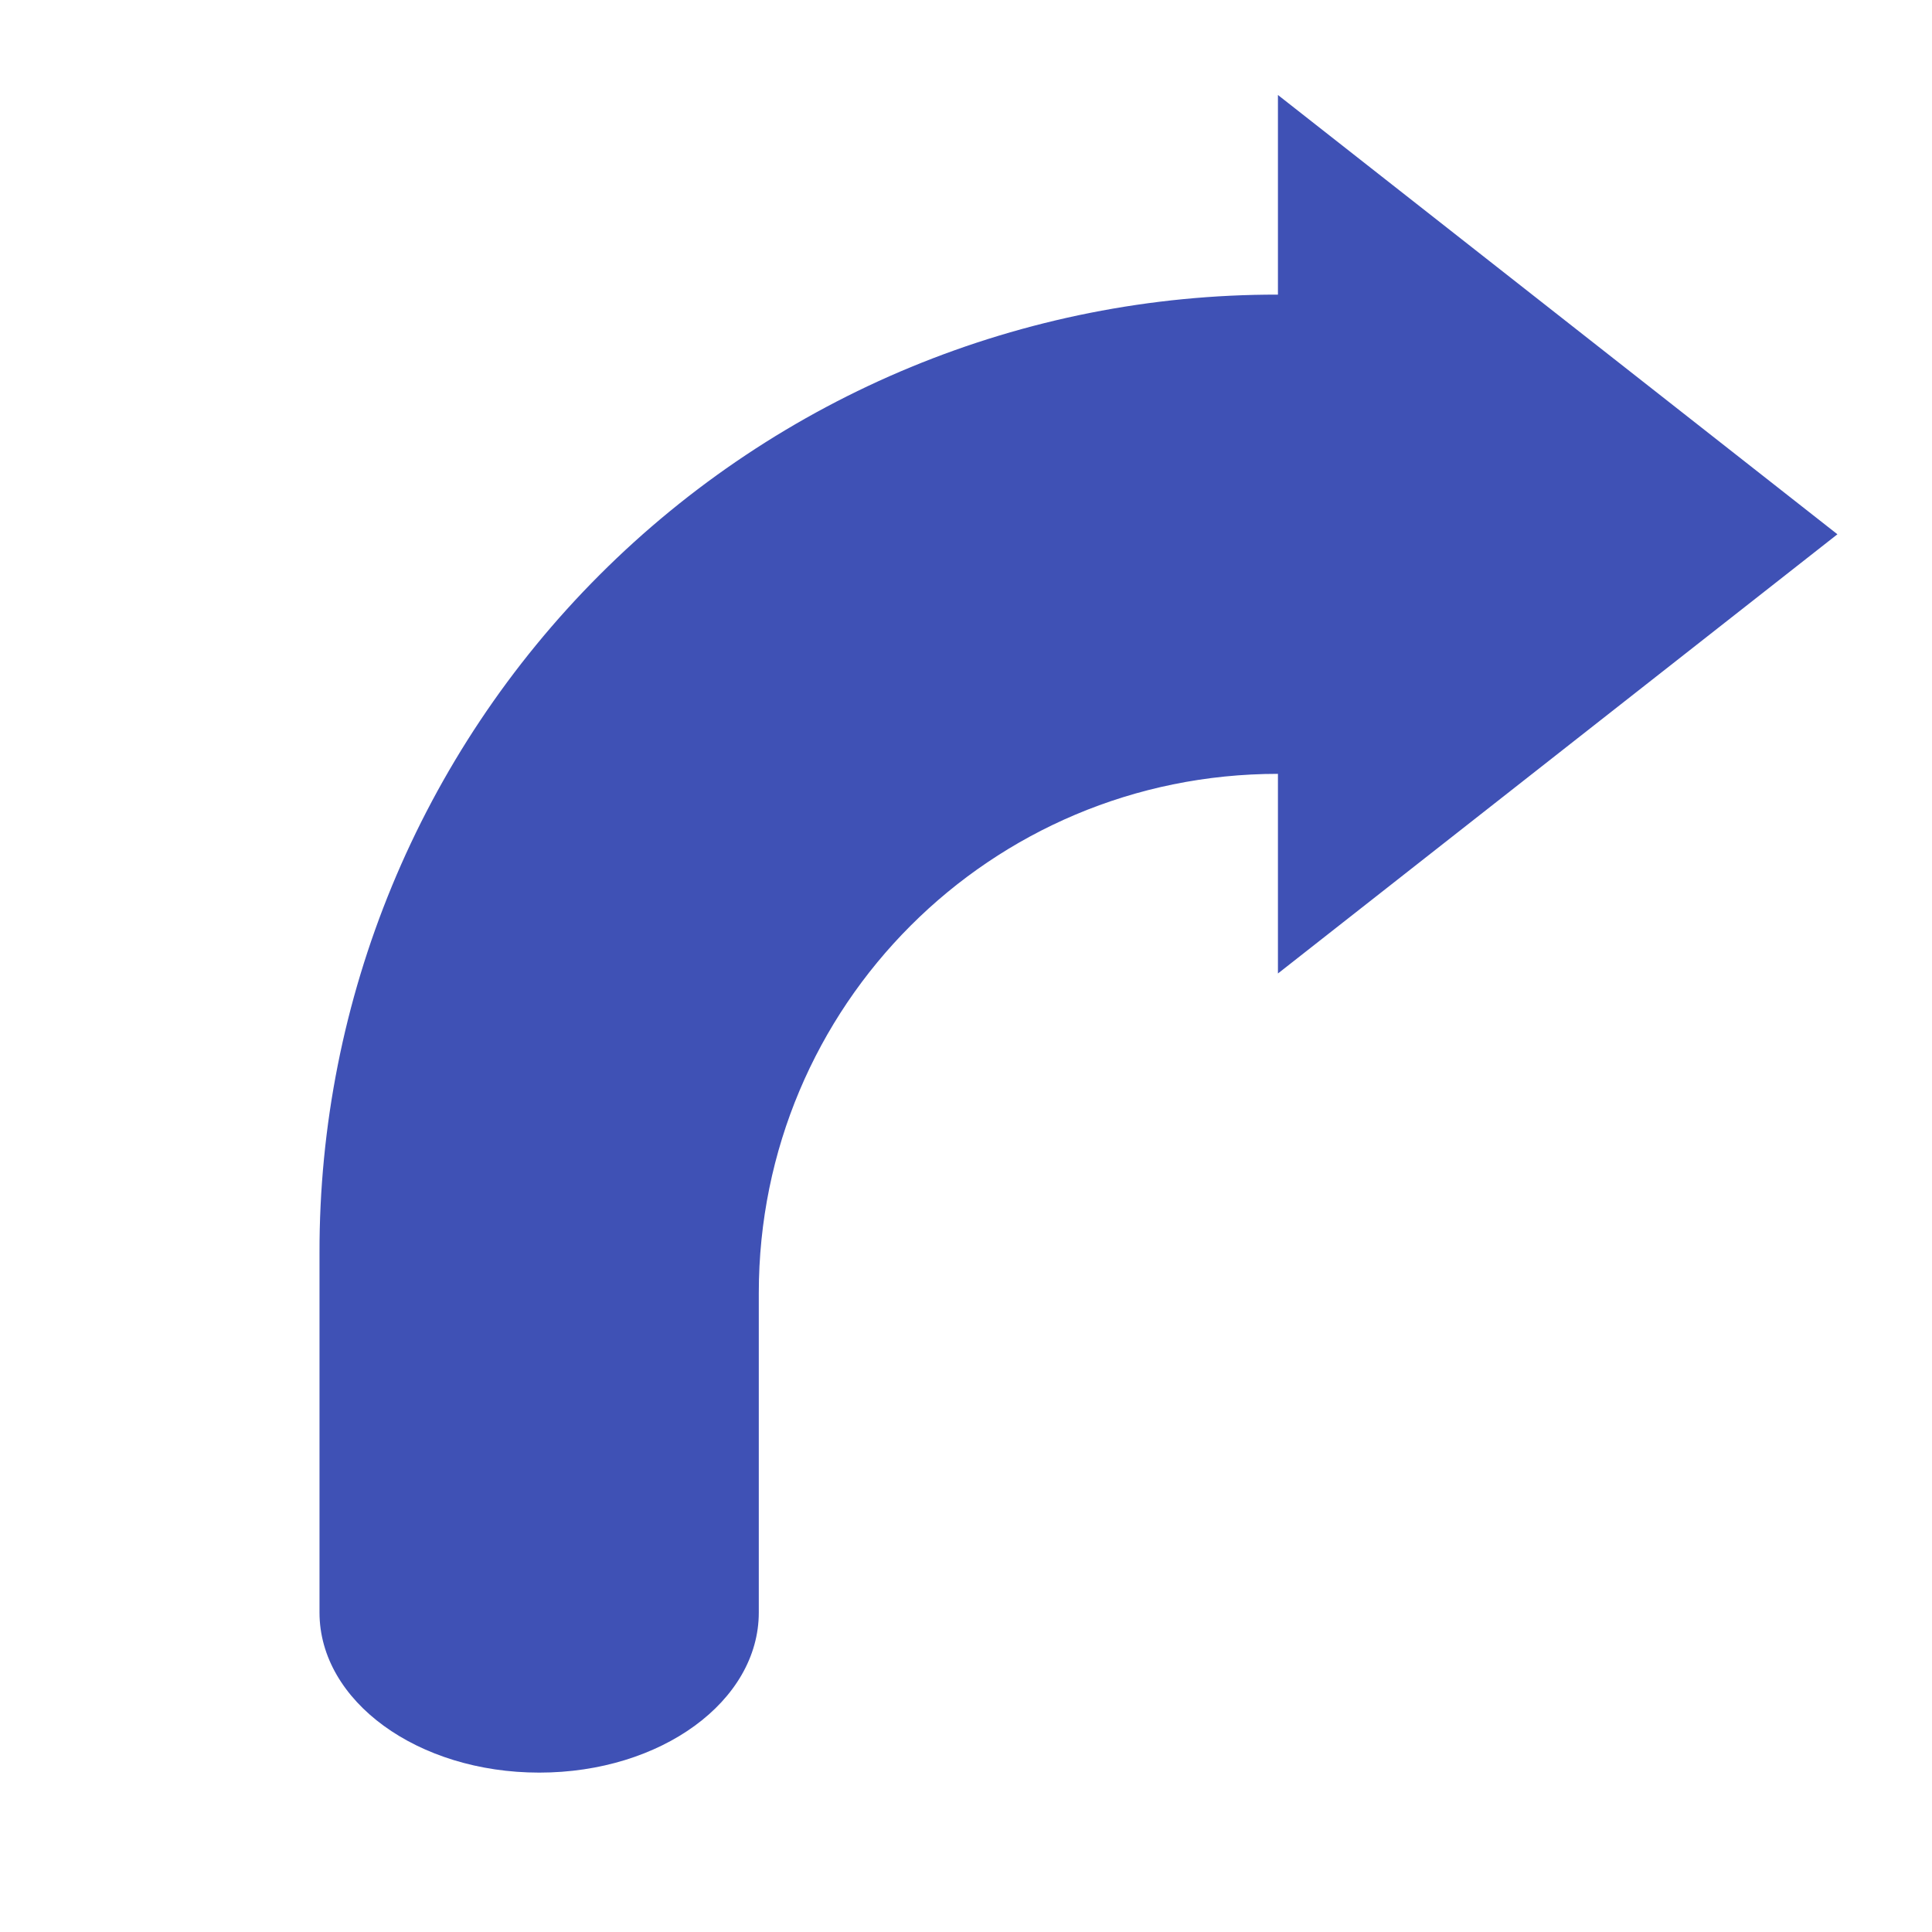
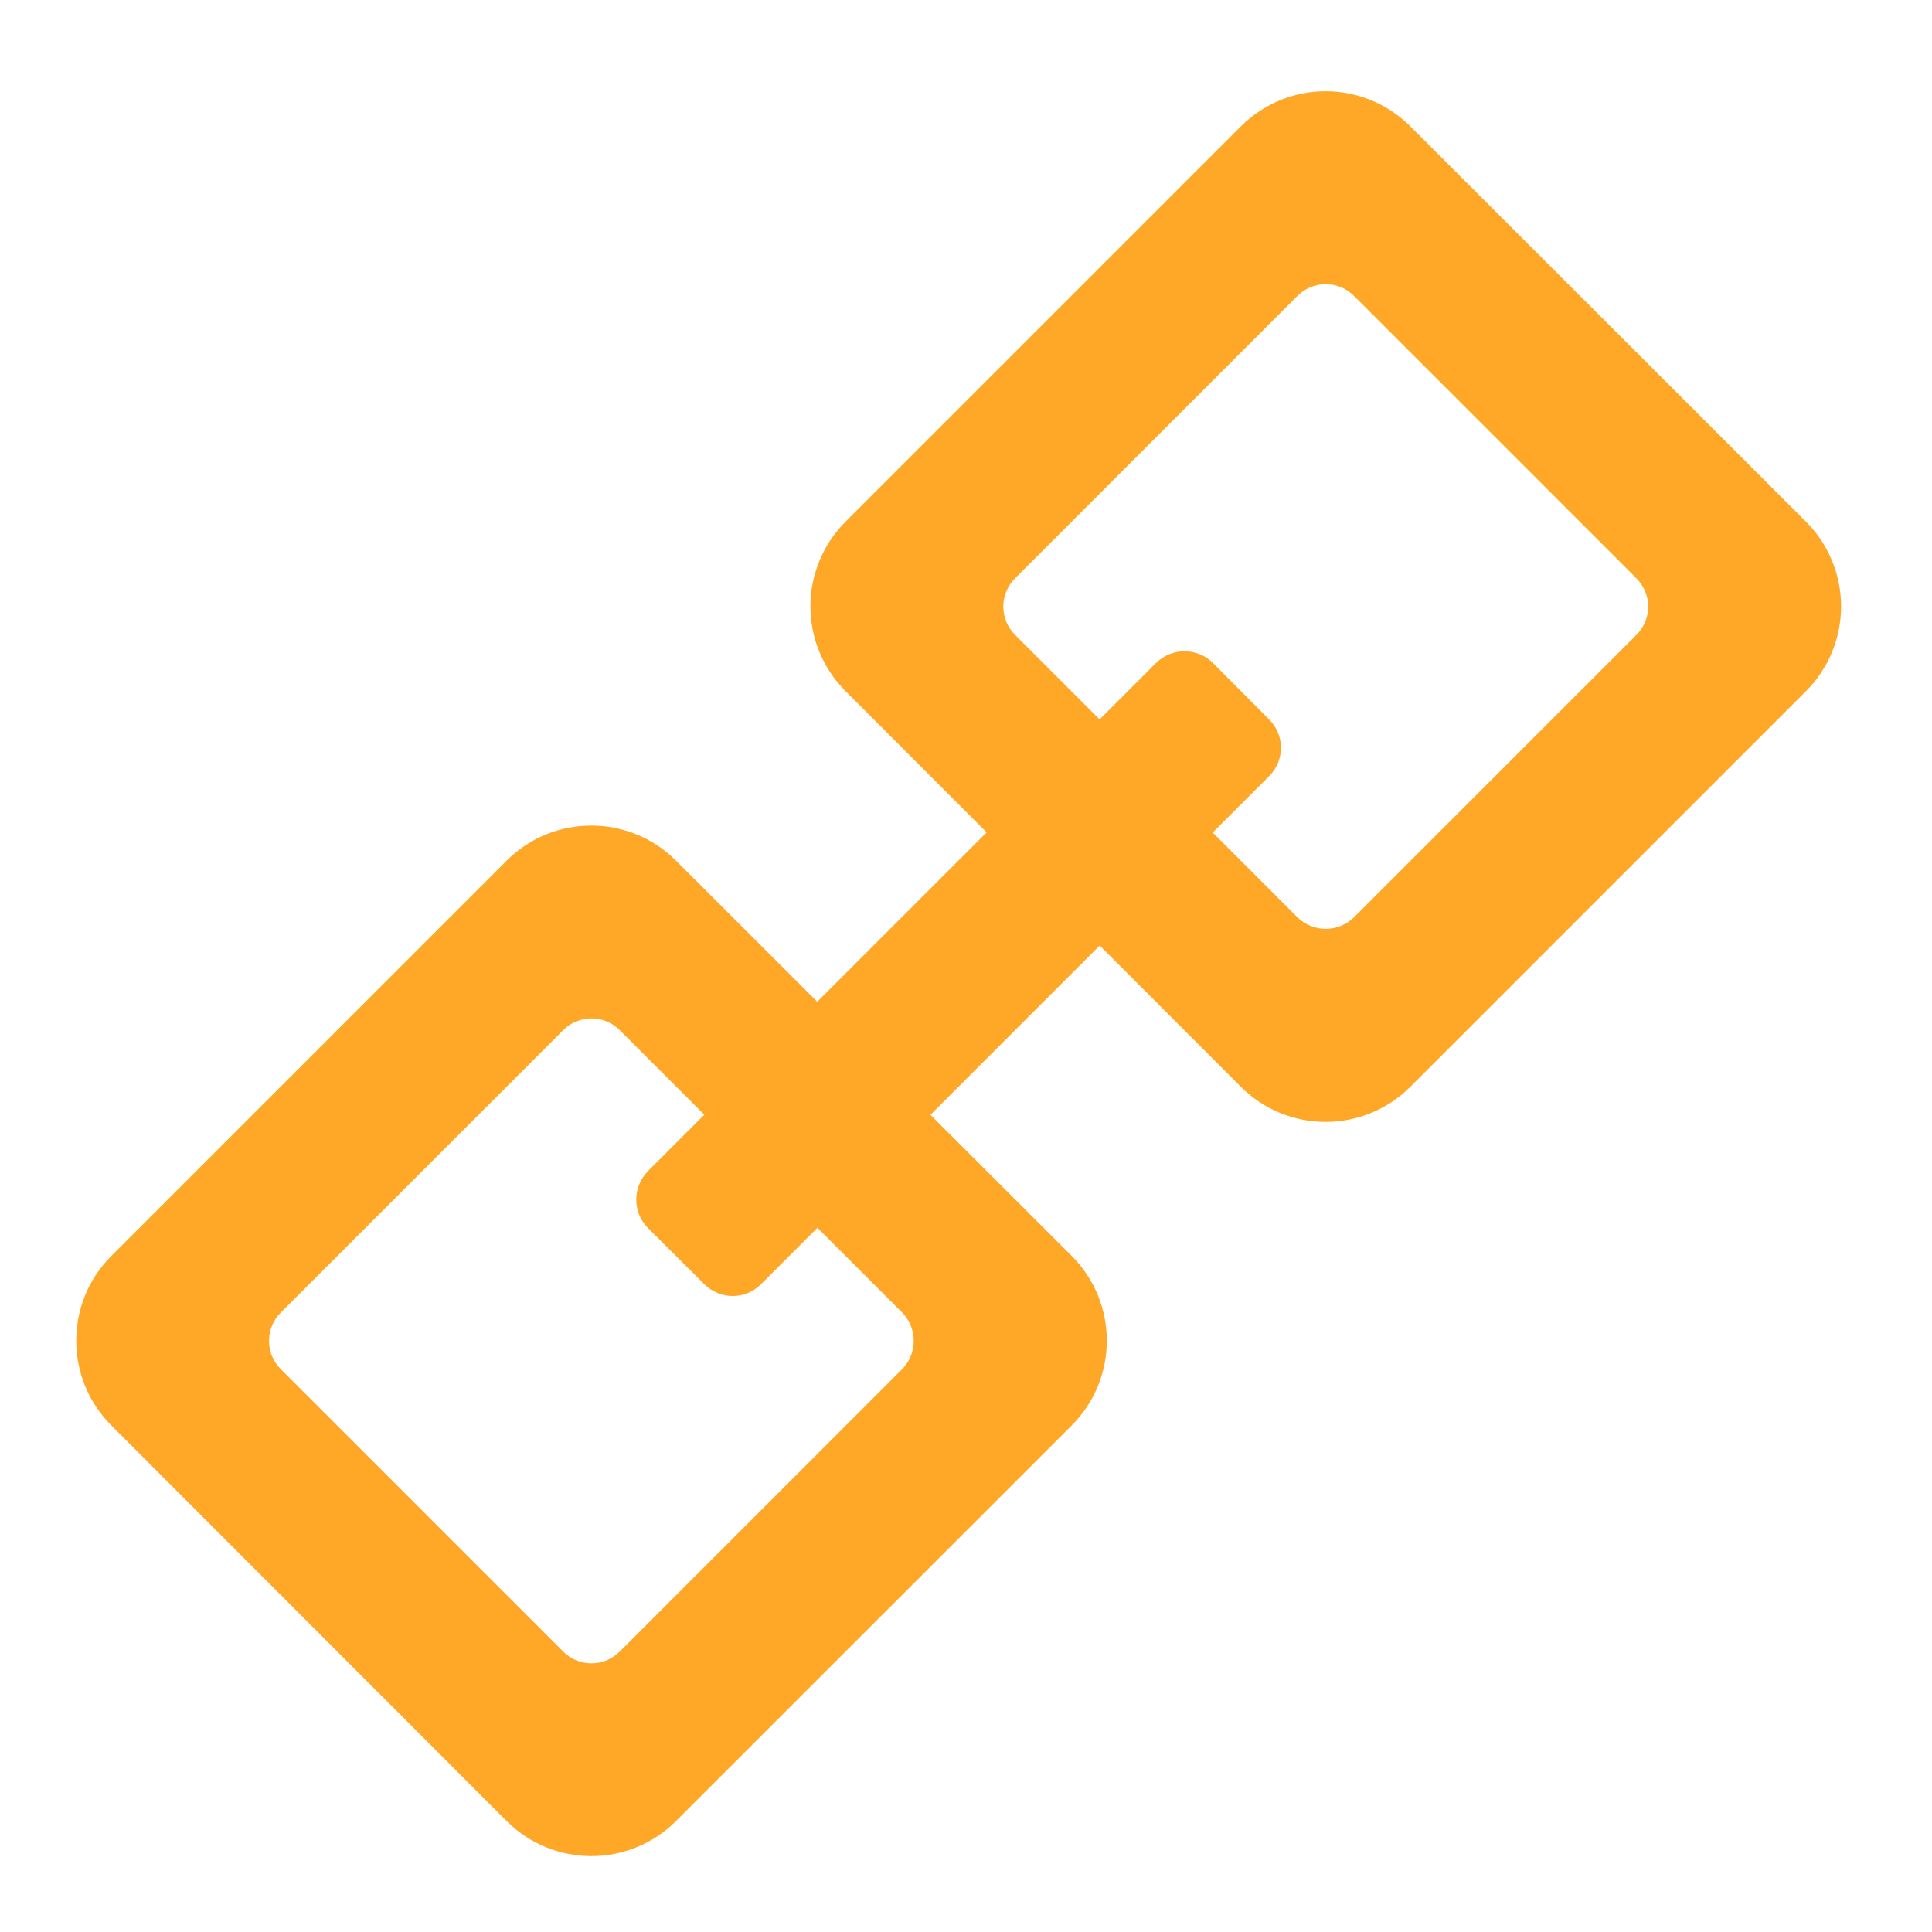
- <svg xmlns="http://www.w3.org/2000/svg" width="32" height="32" viewBox="0 0 24 24">
-   <path d="M15.875 1.18v2.48A11.883 11.883 0 0 0 3.969 15.566v4.465c0 1.102 1.219 1.989 2.73 1.989 1.512 0 2.727-.887 2.727-1.989v-3.968c0-3.57 2.879-6.45 6.449-6.45v2.48l6.95-5.456zm0 0" fill="#3f51b5" />
+ <svg xmlns="http://www.w3.org/2000/svg" width="24" height="24">
+   <g fill="#ffa726">
+     <path d="M1.383 15.602a1.488 1.488 0 0 0 0 2.105l4.91 4.914a1.488 1.488 0 0 0 2.105 0l4.915-4.914a1.488 1.488 0 0 0 0-2.105l-4.915-4.91a1.488 1.488 0 0 0-2.105 0zm2.105.703l3.508-3.508a.495.495 0 0 1 .703 0l3.508 3.508a.502.502 0 0 1 0 .703l-3.508 3.508a.495.495 0 0 1-.703 0l-3.508-3.508a.495.495 0 0 1 0-.703zm0 0M10.504 6.48a1.488 1.488 0 0 0 0 2.106l4.91 4.914a1.488 1.488 0 0 0 2.106 0l4.914-4.914a1.488 1.488 0 0 0 0-2.106L17.52 1.57a1.488 1.488 0 0 0-2.106 0zm2.105.704l3.508-3.508a.495.495 0 0 1 .703 0l3.508 3.508a.495.495 0 0 1 0 .703l-3.508 3.508a.502.502 0 0 1-.703 0L12.61 7.887a.495.495 0 0 1 0-.703zm0 0" />
+     <path d="M8.047 14.55l6.316-6.316a.502.502 0 0 1 .703 0l.7.704a.495.495 0 0 1 0 .703l-6.313 6.312a.495.495 0 0 1-.703 0l-.703-.7a.502.502 0 0 1 0-.702zm0 0" />
+   </g>
</svg>
